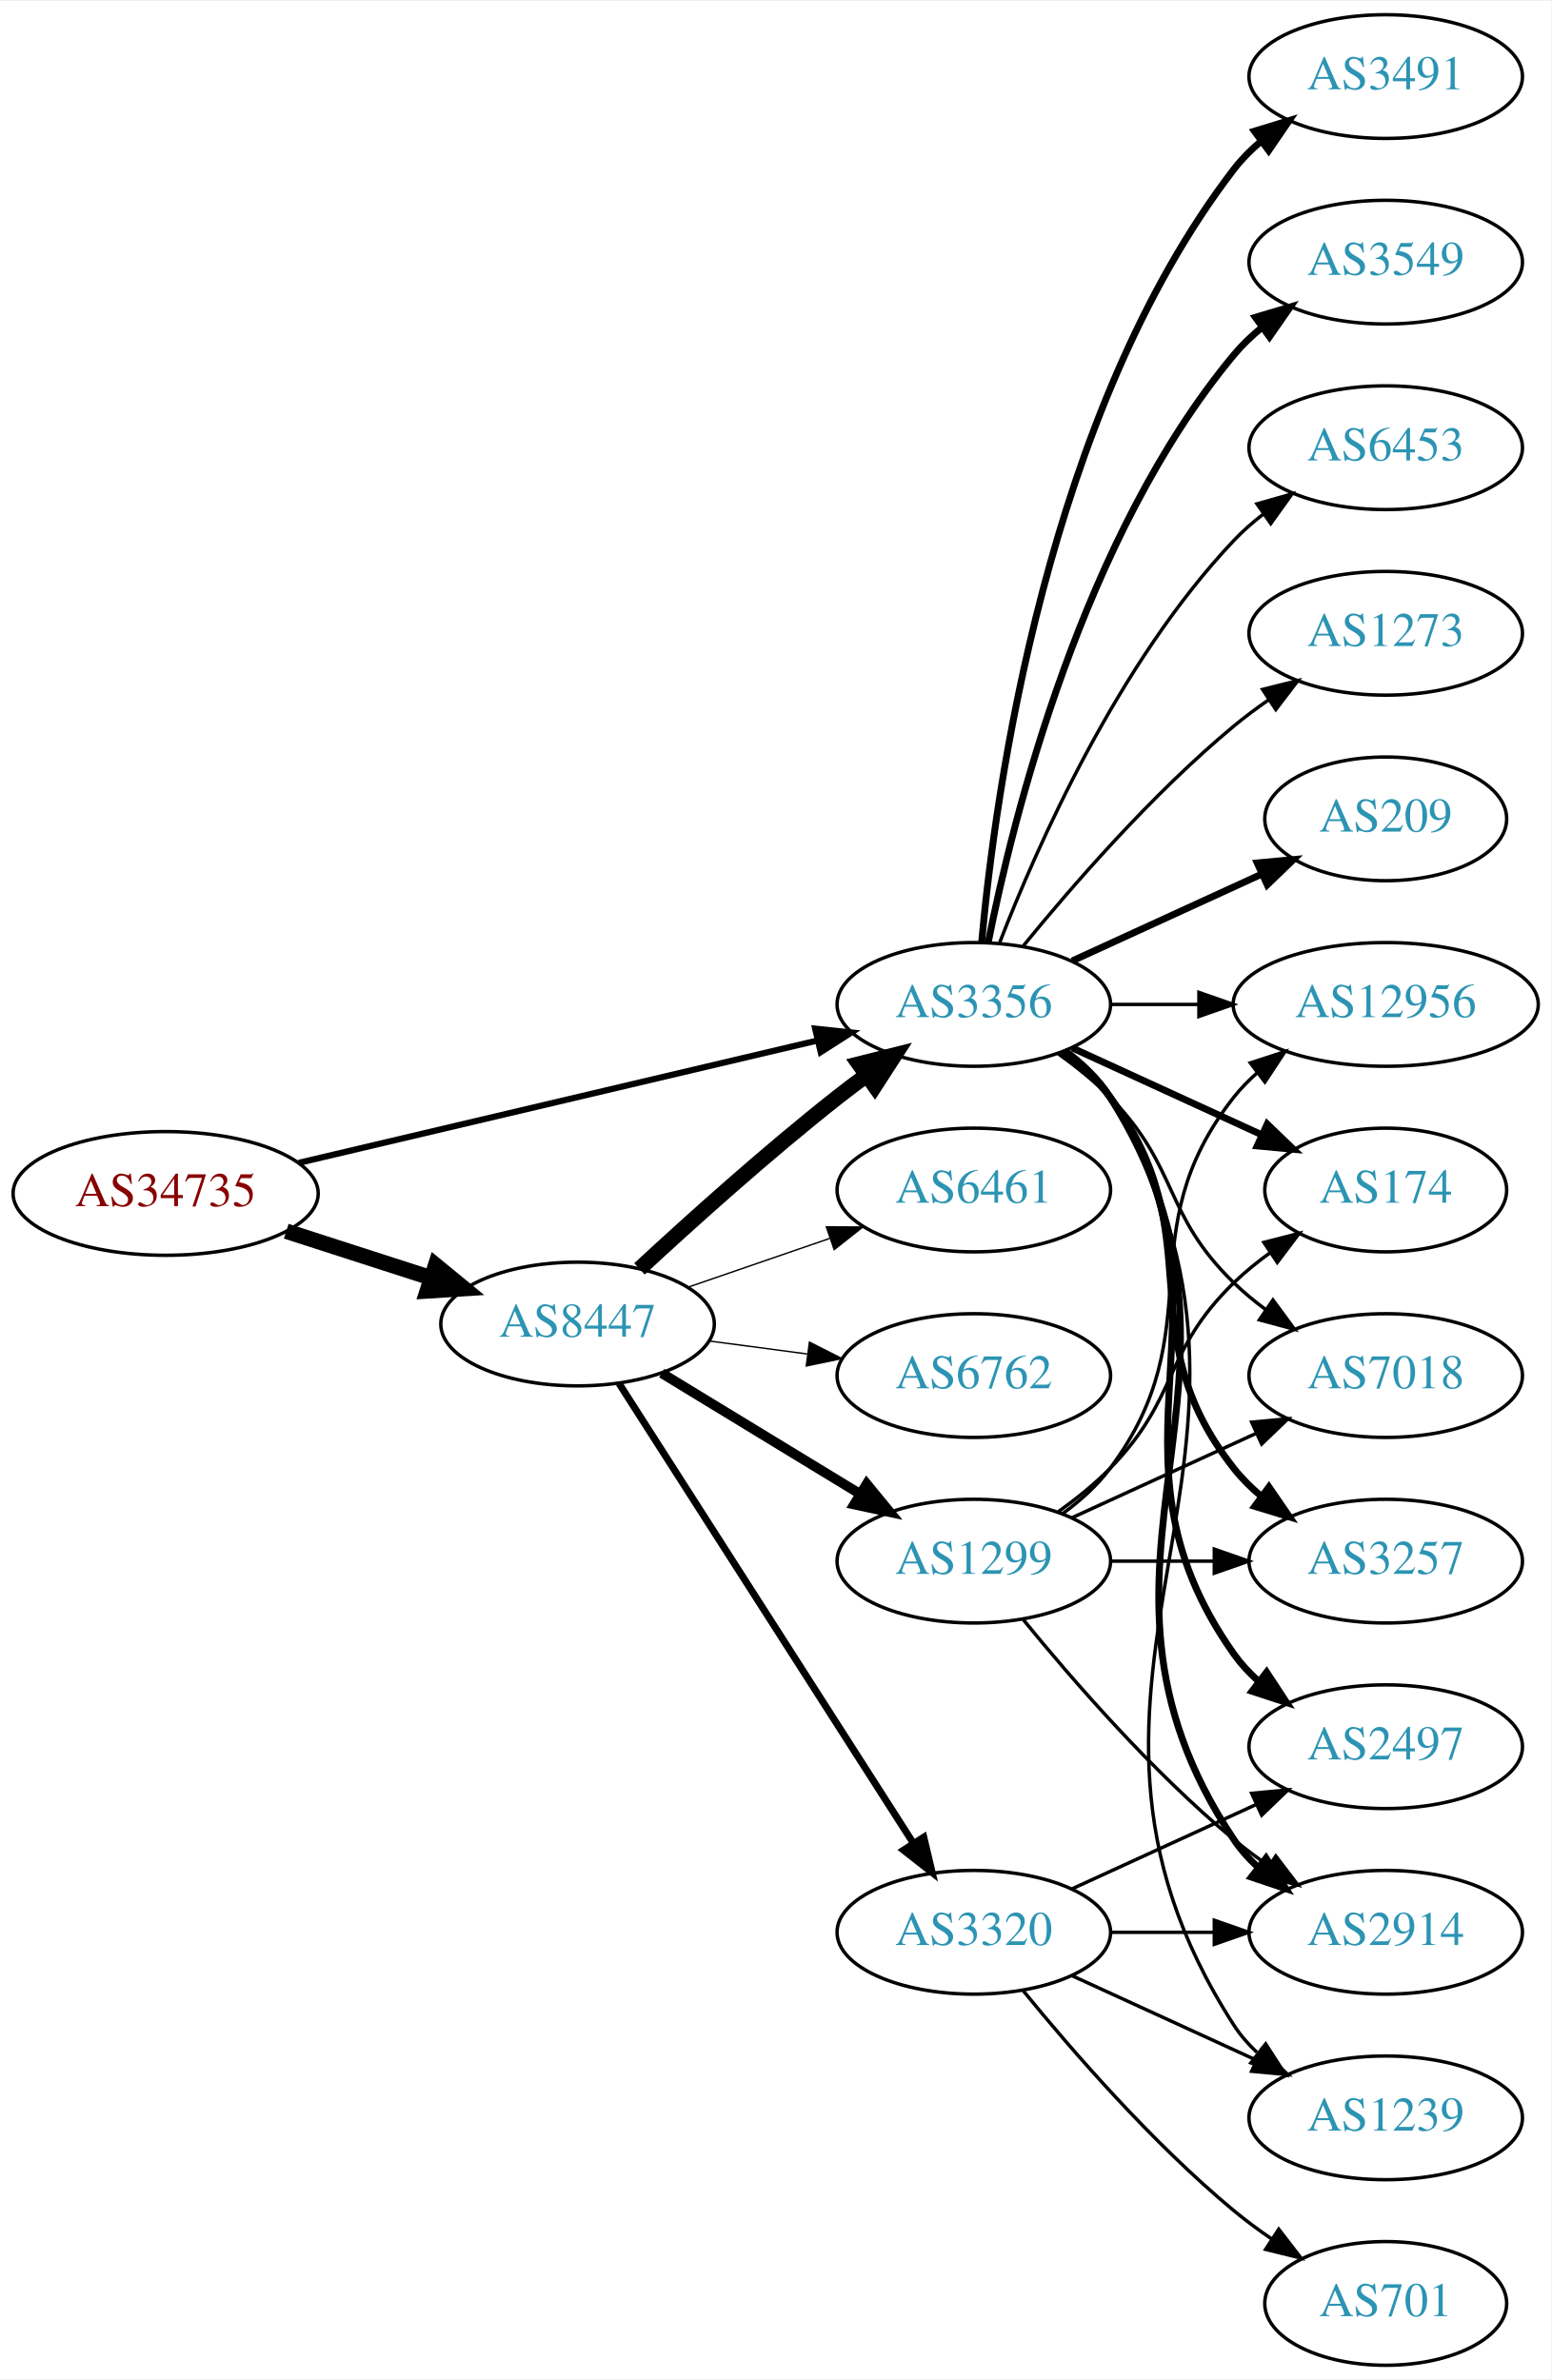
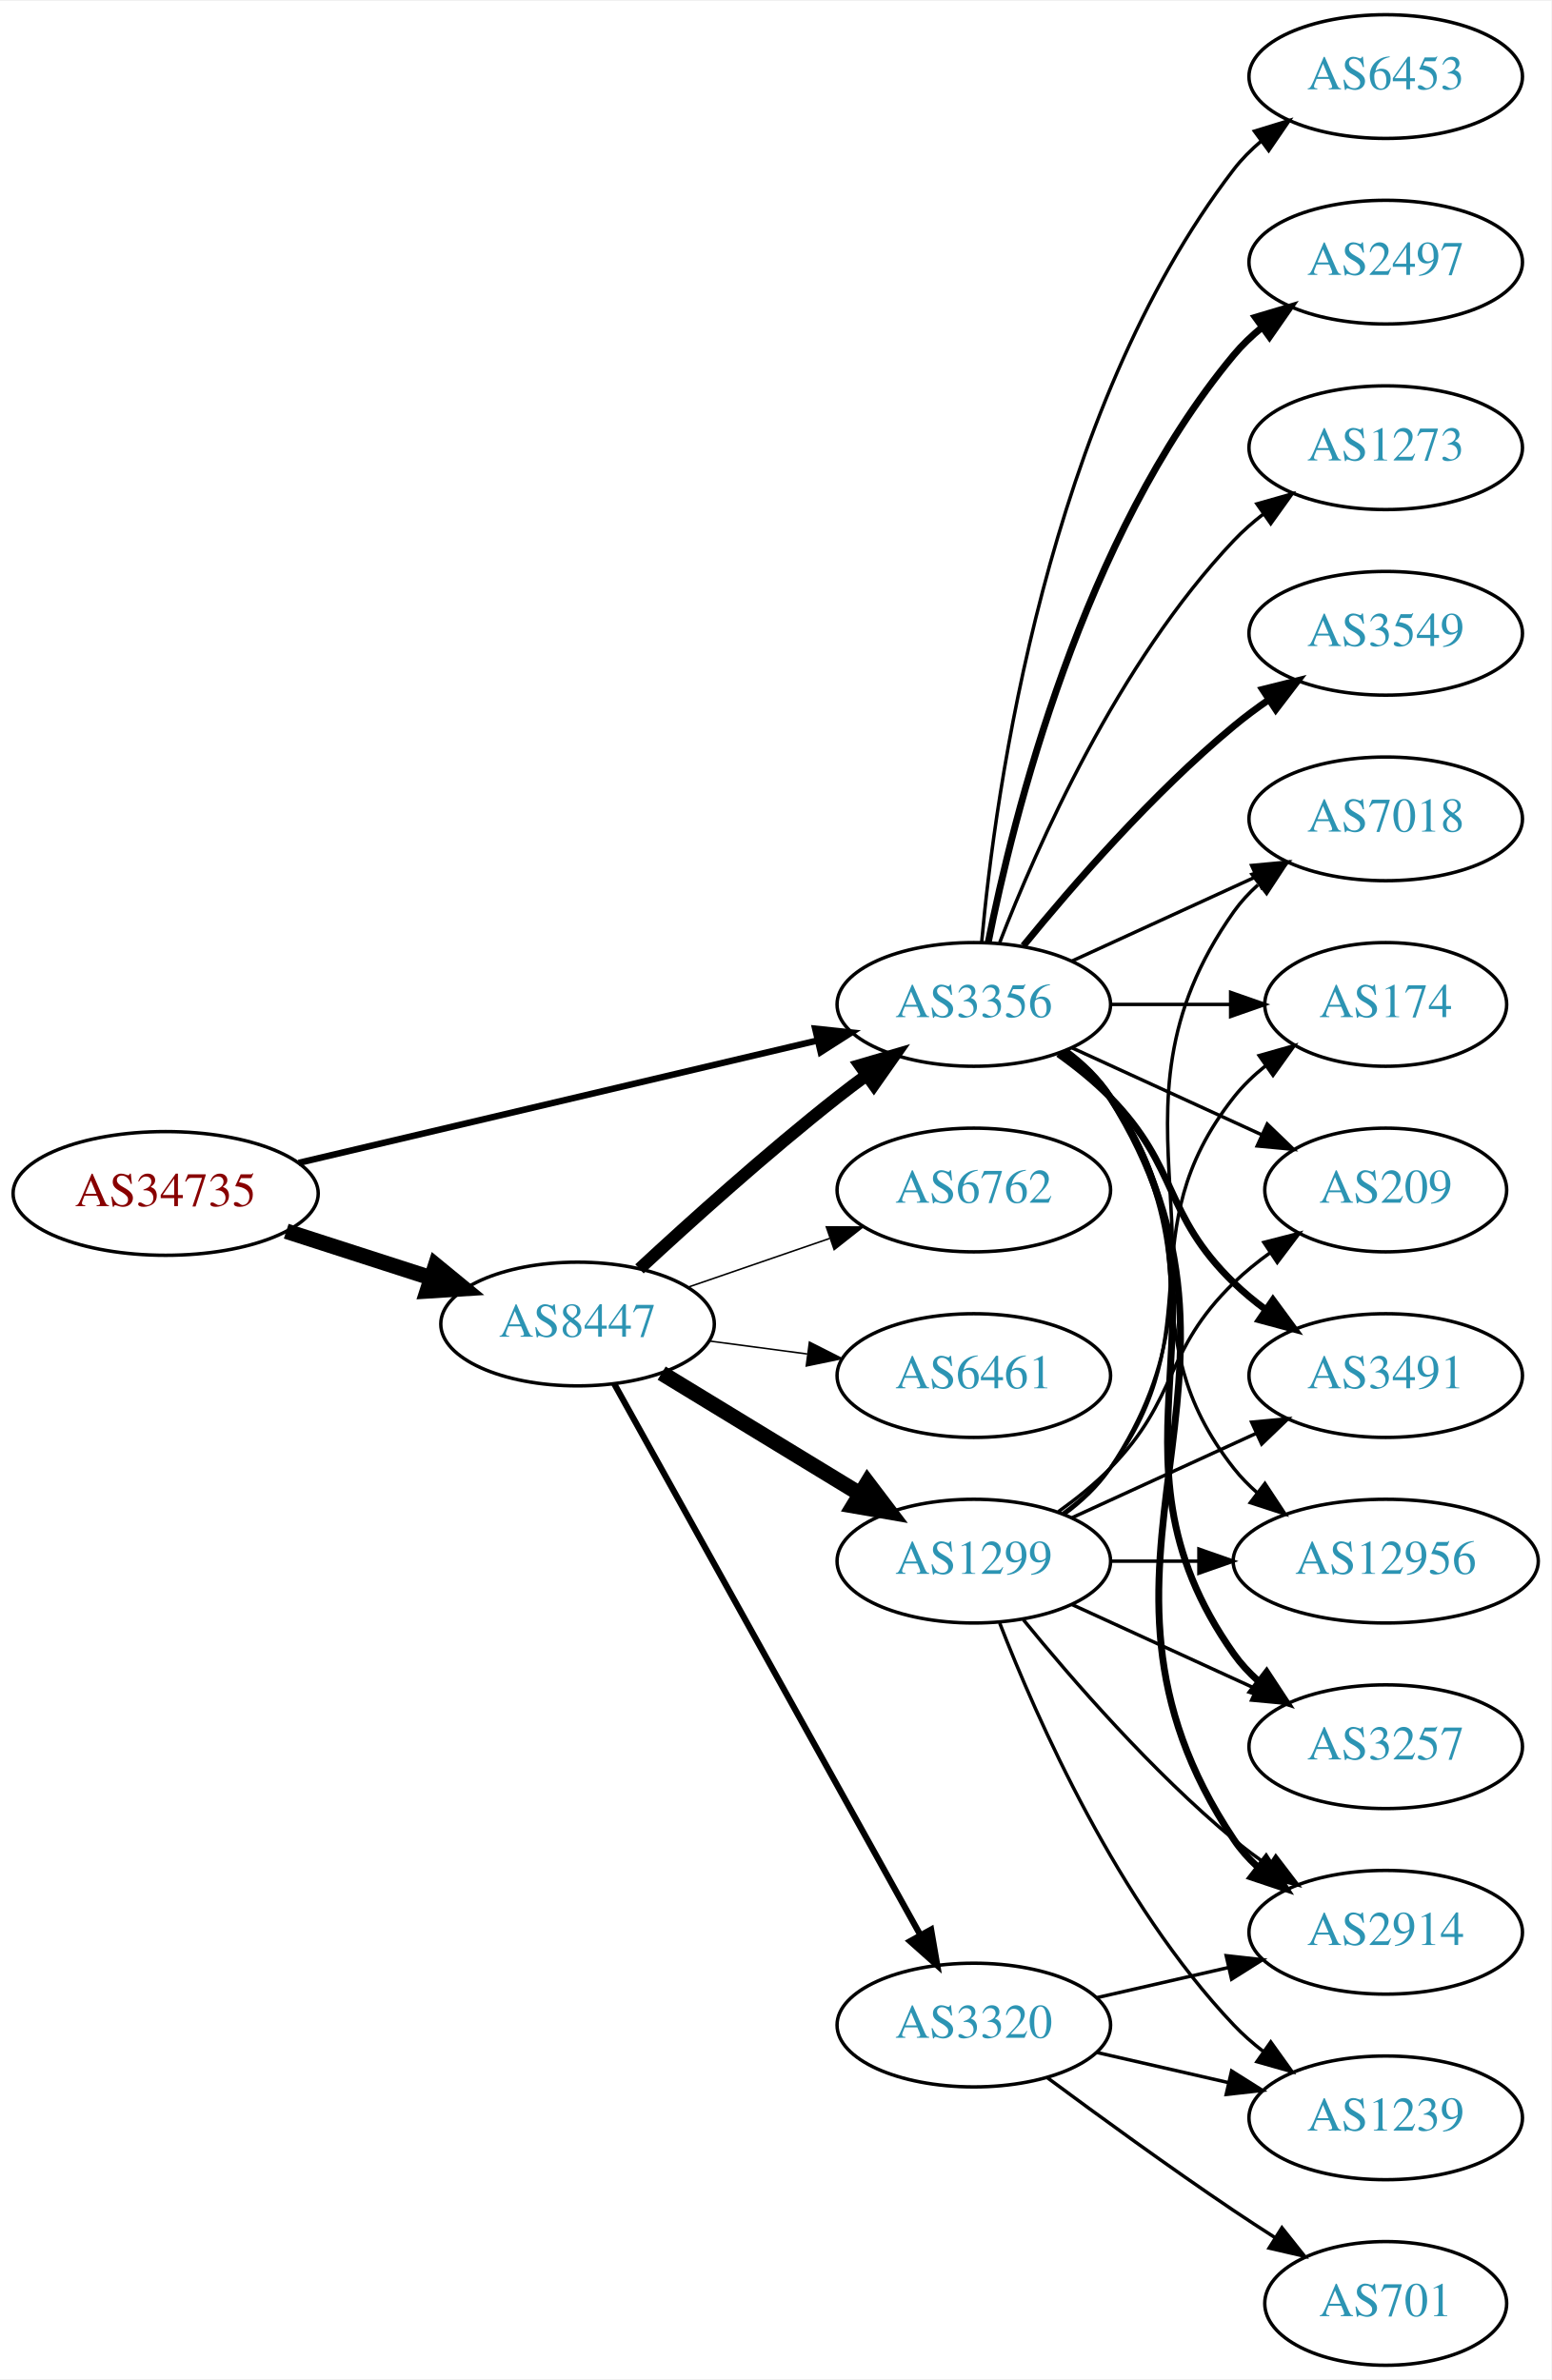
<svg xmlns="http://www.w3.org/2000/svg" xmlns:xlink="http://www.w3.org/1999/xlink" width="451pt" height="692pt" viewBox="0.00 0.00 451.37 692.00">
  <g id="graph0" class="graph" transform="scale(1 1) rotate(0) translate(4 688)">
    <polygon fill="white" stroke="none" points="-4,4 -4,-688 447.37,-688 447.37,4 -4,4" />
    <g id="node1" class="node">
      <g id="a_node1">
        <a xlink:href="/asn/34735" xlink:title="AS34735 ~ LKW-Walter-AG [AT]">
          <ellipse fill="#ffffff" stroke="black" cx="44.196" cy="-341" rx="44.393" ry="18" />
          <text text-anchor="middle" x="44.196" y="-337.3" font-family="Times,serif" font-size="14.00" fill="#880000">AS34735</text>
        </a>
      </g>
    </g>
    <g id="node2" class="node">
      <g id="a_node2">
        <a xlink:href="/asn/8447" xlink:title="AS8447 ~ A1 Telekom Austria AG [AT]">
          <ellipse fill="#ffffff" stroke="black" cx="164.039" cy="-303" rx="39.794" ry="18" />
          <text text-anchor="middle" x="164.039" y="-299.3" font-family="Times,serif" font-size="14.00" fill="#2c94b3">AS8447</text>
        </a>
      </g>
    </g>
    <g id="edge1" class="edge">
      <path fill="none" stroke="black" stroke-width="4.5" d="M79.281,-330.009C92.409,-325.776 107.55,-320.893 121.318,-316.454" />
      <polygon fill="black" stroke="black" stroke-width="4.5" points="122.743,-320.131 131.052,-313.315 120.326,-312.636 122.743,-320.131" />
    </g>
    <g id="node3" class="node">
      <g id="a_node3">
        <a xlink:href="/asn/3356" xlink:title="AS3356 ~ Level 3 Parent, LLC [US]">
          <ellipse fill="#ffffff" stroke="black" cx="279.332" cy="-396" rx="39.794" ry="18" />
          <text text-anchor="middle" x="279.332" y="-392.3" font-family="Times,serif" font-size="14.00" fill="#2c94b3">AS3356</text>
        </a>
      </g>
    </g>
    <g id="edge2" class="edge">
-       <path fill="none" stroke="black" stroke-width="1.8" d="M82.912,-349.898C124.16,-359.629 190.206,-375.21 233.925,-385.524" />
-       <polygon fill="black" stroke="black" stroke-width="1.8" points="233.177,-388.943 243.713,-387.833 234.784,-382.13 233.177,-388.943" />
+       <path fill="none" stroke="black" stroke-width="1.875" d="M82.912,-349.898C124.16,-359.629 190.206,-375.21 233.925,-385.524" />
+       <polygon fill="black" stroke="black" stroke-width="1.875" points="233.177,-388.943 243.713,-387.833 234.784,-382.13 233.177,-388.943" />
    </g>
    <g id="edge3" class="edge">
-       <path fill="none" stroke="black" stroke-width="4.5" d="M182.052,-319.047C196.878,-332.784 219.161,-352.843 239.685,-369 242.404,-371.141 245.279,-373.311 248.185,-375.442" />
-       <polygon fill="black" stroke="black" stroke-width="4.5" points="245.926,-378.668 256.349,-381.29 250.512,-372.265 245.926,-378.668" />
+       <path fill="none" stroke="black" stroke-width="3.6" d="M182.052,-319.047C196.878,-332.784 219.161,-352.843 239.685,-369 242.404,-371.141 245.279,-373.311 248.185,-375.442" />
+       <polygon fill="black" stroke="black" stroke-width="3.6" points="246.181,-378.312 256.349,-381.29 250.257,-372.621 246.181,-378.312" />
    </g>
    <g id="node4" class="node">
      <g id="a_node4">
+         <a xlink:href="/asn/3320" xlink:title="AS3320 ~ DTAG [DE]">
+           <ellipse fill="#ffffff" stroke="black" cx="279.332" cy="-99" rx="39.794" ry="18" />
+           <text text-anchor="middle" x="279.332" y="-95.3" font-family="Times,serif" font-size="14.00" fill="#2c94b3">AS3320</text>
+         </a>
+       </g>
+     </g>
+     <g id="edge4" class="edge">
+       <path fill="none" stroke="black" stroke-width="1.8" d="M174.698,-285.607C194.597,-249.776 240.261,-167.552 263.765,-125.229" />
+       <polygon fill="black" stroke="black" stroke-width="1.8" points="266.901,-126.791 268.697,-116.349 260.782,-123.392 266.901,-126.791" />
+     </g>
+     <g id="node5" class="node">
+       <g id="a_node5">
        <a xlink:href="/asn/1299" xlink:title="AS1299 ~ Telia Carrier [EU]">
          <ellipse fill="#ffffff" stroke="black" cx="279.332" cy="-234" rx="39.794" ry="18" />
          <text text-anchor="middle" x="279.332" y="-230.3" font-family="Times,serif" font-size="14.00" fill="#2c94b3">AS1299</text>
        </a>
      </g>
    </g>
-     <g id="edge4" class="edge">
-       <path fill="none" stroke="black" stroke-width="2.864" d="M188.513,-288.703C205.223,-278.526 227.878,-264.728 246.255,-253.536" />
-       <polygon fill="black" stroke="black" stroke-width="2.864" points="248.167,-256.469 254.887,-248.279 244.526,-250.491 248.167,-256.469" />
-     </g>
-     <g id="node5" class="node">
-       <g id="a_node5">
-         <a xlink:href="/asn/3320" xlink:title="AS3320 ~ DTAG [DE]">
-           <ellipse fill="#ffffff" stroke="black" cx="279.332" cy="-126" rx="39.794" ry="18" />
-           <text text-anchor="middle" x="279.332" y="-122.3" font-family="Times,serif" font-size="14.00" fill="#2c94b3">AS3320</text>
-         </a>
-       </g>
-     </g>
    <g id="edge5" class="edge">
-       <path fill="none" stroke="black" stroke-width="2.045" d="M176.108,-285.706C196.075,-254.512 238.22,-188.667 261.68,-152.015" />
-       <polygon fill="black" stroke="black" stroke-width="2.045" points="264.774,-153.673 267.217,-143.364 258.879,-149.9 264.774,-153.673" />
+       <path fill="none" stroke="black" stroke-width="4.5" d="M188.513,-288.703C205.223,-278.526 227.878,-264.728 246.255,-253.536" />
+       <polygon fill="black" stroke="black" stroke-width="4.5" points="248.395,-256.843 254.887,-248.279 244.298,-250.117 248.395,-256.843" />
    </g>
    <g id="node6" class="node">
      <g id="a_node6">
-         <a xlink:href="/asn/6762" xlink:title="AS6762 ~ TELECOM ITALIA SPARKLE S.p.A. [IT]">
+         <a xlink:href="/asn/6461" xlink:title="AS6461 ~ Zayo Bandwidth [US]">
          <ellipse fill="#ffffff" stroke="black" cx="279.332" cy="-288" rx="39.794" ry="18" />
-           <text text-anchor="middle" x="279.332" y="-284.3" font-family="Times,serif" font-size="14.00" fill="#2c94b3">AS6762</text>
+           <text text-anchor="middle" x="279.332" y="-284.3" font-family="Times,serif" font-size="14.00" fill="#2c94b3">AS6461</text>
        </a>
      </g>
    </g>
    <g id="edge6" class="edge">
-       <path fill="none" stroke="black" stroke-width="0.409" d="M202.449,-298.047C211.537,-296.844 221.374,-295.541 230.859,-294.285" />
-       <polygon fill="black" stroke="black" stroke-width="0.409" points="231.506,-297.73 240.961,-292.948 230.588,-290.791 231.506,-297.73" />
+       <path fill="none" stroke="black" stroke-width="0.45" d="M202.449,-298.047C211.537,-296.844 221.374,-295.541 230.859,-294.285" />
+       <polygon fill="black" stroke="black" stroke-width="0.45" points="231.506,-297.73 240.961,-292.948 230.588,-290.791 231.506,-297.73" />
    </g>
    <g id="node7" class="node">
      <g id="a_node7">
-         <a xlink:href="/asn/6461" xlink:title="AS6461 ~ Zayo Bandwidth [US]">
+         <a xlink:href="/asn/6762" xlink:title="AS6762 ~ TELECOM ITALIA SPARKLE S.p.A. [IT]">
          <ellipse fill="#ffffff" stroke="black" cx="279.332" cy="-342" rx="39.794" ry="18" />
-           <text text-anchor="middle" x="279.332" y="-338.3" font-family="Times,serif" font-size="14.00" fill="#2c94b3">AS6461</text>
+           <text text-anchor="middle" x="279.332" y="-338.3" font-family="Times,serif" font-size="14.00" fill="#2c94b3">AS6762</text>
        </a>
      </g>
    </g>
    <g id="edge7" class="edge">
-       <path fill="none" stroke="black" stroke-width="0.409" d="M195.996,-313.657C208.755,-318.049 223.718,-323.2 237.364,-327.897" />
-       <polygon fill="black" stroke="black" stroke-width="0.409" points="236.423,-331.275 247.018,-331.22 238.701,-324.656 236.423,-331.275" />
+       <path fill="none" stroke="black" stroke-width="0.45" d="M195.996,-313.657C208.755,-318.049 223.718,-323.2 237.364,-327.897" />
+       <polygon fill="black" stroke="black" stroke-width="0.45" points="236.423,-331.275 247.018,-331.22 238.701,-324.656 236.423,-331.275" />
    </g>
    <g id="node8" class="node">
      <g id="a_node8">
-         <a xlink:href="/asn/2497" xlink:title="AS2497 ~ Internet Initiative Japan Inc. [JP]">
-           <ellipse fill="#ffffff" stroke="black" cx="399.174" cy="-180" rx="39.794" ry="18" />
-           <text text-anchor="middle" x="399.174" y="-176.3" font-family="Times,serif" font-size="14.00" fill="#2c94b3">AS2497</text>
-         </a>
-       </g>
-     </g>
-     <g id="edge18" class="edge">
-       <path fill="none" stroke="black" stroke-width="2" d="M305.651,-382.393C310.707,-378.649 315.518,-374.169 318.978,-369 360.003,-307.706 312.399,-267.225 354.978,-207 356.969,-204.184 359.356,-201.599 361.972,-199.24" />
-       <polygon fill="black" stroke="black" stroke-width="2" points="364.525,-201.694 370.34,-192.838 360.271,-196.135 364.525,-201.694" />
-     </g>
-     <g id="node9" class="node">
-       <g id="a_node9">
        <a xlink:href="/asn/2914" xlink:title="AS2914 ~ NTT America, Inc. [US]">
          <ellipse fill="#ffffff" stroke="black" cx="399.174" cy="-126" rx="39.794" ry="18" />
          <text text-anchor="middle" x="399.174" y="-122.3" font-family="Times,serif" font-size="14.00" fill="#2c94b3">AS2914</text>
        </a>
      </g>
    </g>
-     <g id="edge23" class="edge">
+     <g id="edge8" class="edge">
      <path fill="none" stroke="black" stroke-width="2" d="M305.858,-382.528C310.903,-378.777 315.658,-374.26 318.978,-369 370.928,-286.7 300.94,-233.944 354.978,-153 356.893,-150.131 359.227,-147.51 361.808,-145.128" />
      <polygon fill="black" stroke="black" stroke-width="2" points="364.359,-147.579 370.12,-138.687 360.071,-142.046 364.359,-147.579" />
    </g>
+     <g id="node9" class="node">
+       <g id="a_node9">
+         <a xlink:href="/asn/3491" xlink:title="AS3491 ~ PCCW Global, Inc. [US]">
+           <ellipse fill="#ffffff" stroke="black" cx="399.174" cy="-288" rx="39.794" ry="18" />
+           <text text-anchor="middle" x="399.174" y="-284.3" font-family="Times,serif" font-size="14.00" fill="#2c94b3">AS3491</text>
+         </a>
+       </g>
+     </g>
+     <g id="edge9" class="edge">
+       <path fill="none" stroke="black" stroke-width="2" d="M303.926,-381.611C309.182,-377.852 314.513,-373.563 318.978,-369 339.151,-348.383 334.285,-335.094 354.978,-315 357.823,-312.237 360.997,-309.614 364.297,-307.166" />
+       <polygon fill="black" stroke="black" stroke-width="2" points="366.363,-309.994 372.645,-301.462 362.414,-304.214 366.363,-309.994" />
+     </g>
    <g id="node10" class="node">
      <g id="a_node10">
+         <a xlink:href="/asn/3549" xlink:title="AS3549 ~ Level 3 Parent, LLC [US]">
+           <ellipse fill="#ffffff" stroke="black" cx="399.174" cy="-504" rx="39.794" ry="18" />
+           <text text-anchor="middle" x="399.174" y="-500.3" font-family="Times,serif" font-size="14.00" fill="#2c94b3">AS3549</text>
+         </a>
+       </g>
+     </g>
+     <g id="edge10" class="edge">
+       <path fill="none" stroke="black" stroke-width="2" d="M293.751,-413.065C307.865,-430.375 331.28,-457.345 354.978,-477 358.194,-479.668 361.695,-482.27 365.265,-484.741" />
+       <polygon fill="black" stroke="black" stroke-width="2" points="363.343,-487.666 373.622,-490.236 367.189,-481.817 363.343,-487.666" />
+     </g>
+     <g id="node11" class="node">
+       <g id="a_node11">
+         <a xlink:href="/asn/12956" xlink:title="AS12956 ~ TELXIUS [ES]">
+           <ellipse fill="#ffffff" stroke="black" cx="399.174" cy="-234" rx="44.393" ry="18" />
+           <text text-anchor="middle" x="399.174" y="-230.3" font-family="Times,serif" font-size="14.00" fill="#2c94b3">AS12956</text>
+         </a>
+       </g>
+     </g>
+     <g id="edge11" class="edge">
+       <path fill="none" stroke="black" d="M305.262,-382.118C310.338,-378.389 315.256,-373.984 318.978,-369 349.249,-328.458 323.679,-300.754 354.978,-261 357.002,-258.429 359.344,-256.037 361.868,-253.826" />
+       <polygon fill="black" stroke="black" points="364.025,-256.584 369.858,-247.739 359.782,-251.016 364.025,-256.584" />
+     </g>
+     <g id="node12" class="node">
+       <g id="a_node12">
+         <a xlink:href="/asn/3257" xlink:title="AS3257 ~ GTT [DE]">
+           <ellipse fill="#ffffff" stroke="black" cx="399.174" cy="-180" rx="39.794" ry="18" />
+           <text text-anchor="middle" x="399.174" y="-176.3" font-family="Times,serif" font-size="14.00" fill="#2c94b3">AS3257</text>
+         </a>
+       </g>
+     </g>
+     <g id="edge12" class="edge">
+       <path fill="none" stroke="black" stroke-width="2" d="M305.651,-382.393C310.707,-378.649 315.518,-374.169 318.978,-369 360.003,-307.706 312.399,-267.225 354.978,-207 356.969,-204.184 359.356,-201.599 361.972,-199.24" />
+       <polygon fill="black" stroke="black" stroke-width="2" points="364.525,-201.694 370.34,-192.838 360.271,-196.135 364.525,-201.694" />
+     </g>
+     <g id="node13" class="node">
+       <g id="a_node13">
+         <a xlink:href="/asn/6453" xlink:title="AS6453 ~ TATA COMMUNICATIONS (AMERICA) INC [US]">
+           <ellipse fill="#ffffff" stroke="black" cx="399.174" cy="-666" rx="39.794" ry="18" />
+           <text text-anchor="middle" x="399.174" y="-662.3" font-family="Times,serif" font-size="14.00" fill="#2c94b3">AS6453</text>
+         </a>
+       </g>
+     </g>
+     <g id="edge13" class="edge">
+       <path fill="none" stroke="black" d="M281.616,-414.117C285.514,-457.332 300.531,-568.131 354.978,-639 357.268,-641.981 359.988,-644.716 362.932,-647.205" />
+       <polygon fill="black" stroke="black" points="360.979,-650.113 371.109,-653.218 365.126,-644.473 360.979,-650.113" />
+     </g>
+     <g id="node14" class="node">
+       <g id="a_node14">
+         <a xlink:href="/asn/2497" xlink:title="AS2497 ~ Internet Initiative Japan Inc. [JP]">
+           <ellipse fill="#ffffff" stroke="black" cx="399.174" cy="-612" rx="39.794" ry="18" />
+           <text text-anchor="middle" x="399.174" y="-608.3" font-family="Times,serif" font-size="14.00" fill="#2c94b3">AS2497</text>
+         </a>
+       </g>
+     </g>
+     <g id="edge14" class="edge">
+       <path fill="none" stroke="black" stroke-width="2" d="M283.53,-414.073C290.694,-450.141 310.968,-532.125 354.978,-585 357.383,-587.889 360.179,-590.563 363.172,-593.013" />
+       <polygon fill="black" stroke="black" stroke-width="2" points="361.26,-595.95 371.415,-598.973 365.361,-590.277 361.26,-595.95" />
+     </g>
+     <g id="node15" class="node">
+       <g id="a_node15">
+         <a xlink:href="/asn/7018" xlink:title="AS7018 ~ AT&amp;T Services, Inc. [US]">
+           <ellipse fill="#ffffff" stroke="black" cx="399.174" cy="-450" rx="39.794" ry="18" />
+           <text text-anchor="middle" x="399.174" y="-446.3" font-family="Times,serif" font-size="14.00" fill="#2c94b3">AS7018</text>
+         </a>
+       </g>
+     </g>
+     <g id="edge15" class="edge">
+       <path fill="none" stroke="black" d="M307.96,-408.661C323.917,-415.973 344.188,-425.261 361.471,-433.181" />
+       <polygon fill="black" stroke="black" points="360.169,-436.435 370.718,-437.419 363.085,-430.071 360.169,-436.435" />
+     </g>
+     <g id="node16" class="node">
+       <g id="a_node16">
+         <a xlink:href="/asn/174" xlink:title="AS174 ~ Cogent Communications [US]">
+           <ellipse fill="#ffffff" stroke="black" cx="399.174" cy="-396" rx="35.194" ry="18" />
+           <text text-anchor="middle" x="399.174" y="-392.3" font-family="Times,serif" font-size="14.00" fill="#2c94b3">AS174</text>
+         </a>
+       </g>
+     </g>
+     <g id="edge16" class="edge">
+       <path fill="none" stroke="black" d="M319.244,-396C330.331,-396 342.491,-396 353.873,-396" />
+       <polygon fill="black" stroke="black" points="354.055,-399.5 364.055,-396 354.055,-392.5 354.055,-399.5" />
+     </g>
+     <g id="node17" class="node">
+       <g id="a_node17">
+         <a xlink:href="/asn/209" xlink:title="AS209 ~ CenturyLink Communications, LLC [US]">
+           <ellipse fill="#ffffff" stroke="black" cx="399.174" cy="-342" rx="35.194" ry="18" />
+           <text text-anchor="middle" x="399.174" y="-338.3" font-family="Times,serif" font-size="14.00" fill="#2c94b3">AS209</text>
+         </a>
+       </g>
+     </g>
+     <g id="edge17" class="edge">
+       <path fill="none" stroke="black" d="M307.96,-383.339C324.377,-375.817 345.358,-366.202 362.955,-358.139" />
+       <polygon fill="black" stroke="black" points="364.7,-361.189 372.332,-353.842 361.783,-354.826 364.7,-361.189" />
+     </g>
+     <g id="node18" class="node">
+       <g id="a_node18">
+         <a xlink:href="/asn/1273" xlink:title="AS1273 ~ Vodafone Group PLC [EU]">
+           <ellipse fill="#ffffff" stroke="black" cx="399.174" cy="-558" rx="39.794" ry="18" />
+           <text text-anchor="middle" x="399.174" y="-554.3" font-family="Times,serif" font-size="14.00" fill="#2c94b3">AS1273</text>
+         </a>
+       </g>
+     </g>
+     <g id="edge18" class="edge">
+       <path fill="none" stroke="black" d="M286.855,-413.994C297.605,-441.728 321.262,-495.429 354.978,-531 357.564,-533.728 360.481,-536.294 363.55,-538.677" />
+       <polygon fill="black" stroke="black" points="361.704,-541.658 371.898,-544.543 365.728,-535.93 361.704,-541.658" />
+     </g>
+     <g id="edge21" class="edge">
+       <path fill="none" stroke="black" d="M315.051,-106.955C327.051,-109.704 340.672,-112.825 353.364,-115.733" />
+       <polygon fill="black" stroke="black" points="352.767,-119.187 363.296,-118.009 354.33,-112.364 352.767,-119.187" />
+     </g>
+     <g id="node19" class="node">
+       <g id="a_node19">
        <a xlink:href="/asn/1239" xlink:title="AS1239 ~ Sprint [US]">
          <ellipse fill="#ffffff" stroke="black" cx="399.174" cy="-72" rx="39.794" ry="18" />
          <text text-anchor="middle" x="399.174" y="-68.3" font-family="Times,serif" font-size="14.00" fill="#2c94b3">AS1239</text>
        </a>
      </g>
    </g>
-     <g id="edge20" class="edge">
-       <path fill="none" stroke="black" d="M305.985,-382.607C311.024,-378.852 315.744,-374.314 318.978,-369 381.922,-265.588 289.409,-200.768 354.978,-99 356.846,-96.101 359.148,-93.458 361.707,-91.061" />
-       <polygon fill="black" stroke="black" points="364.256,-93.511 369.983,-84.597 359.948,-87.994 364.256,-93.511" />
-     </g>
-     <g id="node12" class="node">
-       <g id="a_node12">
-         <a xlink:href="/asn/12956" xlink:title="AS12956 ~ TELXIUS [ES]">
-           <ellipse fill="#ffffff" stroke="black" cx="399.174" cy="-396" rx="44.393" ry="18" />
-           <text text-anchor="middle" x="399.174" y="-392.3" font-family="Times,serif" font-size="14.00" fill="#2c94b3">AS12956</text>
-         </a>
-       </g>
-     </g>
-     <g id="edge24" class="edge">
-       <path fill="none" stroke="black" d="M319.244,-396C327.347,-396 336.022,-396 344.548,-396" />
-       <polygon fill="black" stroke="black" points="344.826,-399.5 354.826,-396 344.826,-392.5 344.826,-399.5" />
-     </g>
-     <g id="node13" class="node">
-       <g id="a_node13">
-         <a xlink:href="/asn/174" xlink:title="AS174 ~ Cogent Communications [US]">
-           <ellipse fill="#ffffff" stroke="black" cx="399.174" cy="-342" rx="35.194" ry="18" />
-           <text text-anchor="middle" x="399.174" y="-338.3" font-family="Times,serif" font-size="14.00" fill="#2c94b3">AS174</text>
-         </a>
-       </g>
-     </g>
-     <g id="edge21" class="edge">
-       <path fill="none" stroke="black" stroke-width="2" d="M307.96,-383.339C324.377,-375.817 345.358,-366.202 362.955,-358.139" />
-       <polygon fill="black" stroke="black" stroke-width="2" points="364.7,-361.189 372.332,-353.842 361.783,-354.826 364.7,-361.189" />
-     </g>
-     <g id="node14" class="node">
-       <g id="a_node14">
-         <a xlink:href="/asn/7018" xlink:title="AS7018 ~ AT&amp;T Services, Inc. [US]">
-           <ellipse fill="#ffffff" stroke="black" cx="399.174" cy="-288" rx="39.794" ry="18" />
-           <text text-anchor="middle" x="399.174" y="-284.3" font-family="Times,serif" font-size="14.00" fill="#2c94b3">AS7018</text>
-         </a>
-       </g>
-     </g>
-     <g id="edge28" class="edge">
-       <path fill="none" stroke="black" d="M303.926,-381.611C309.182,-377.852 314.513,-373.563 318.978,-369 339.151,-348.383 334.285,-335.094 354.978,-315 357.823,-312.237 360.997,-309.614 364.297,-307.166" />
-       <polygon fill="black" stroke="black" points="366.363,-309.994 372.645,-301.462 362.414,-304.214 366.363,-309.994" />
-     </g>
-     <g id="node15" class="node">
-       <g id="a_node15">
-         <a xlink:href="/asn/3257" xlink:title="AS3257 ~ GTT [DE]">
-           <ellipse fill="#ffffff" stroke="black" cx="399.174" cy="-234" rx="39.794" ry="18" />
-           <text text-anchor="middle" x="399.174" y="-230.3" font-family="Times,serif" font-size="14.00" fill="#2c94b3">AS3257</text>
-         </a>
-       </g>
-     </g>
-     <g id="edge25" class="edge">
-       <path fill="none" stroke="black" stroke-width="2" d="M305.262,-382.118C310.338,-378.389 315.256,-373.984 318.978,-369 349.249,-328.458 323.679,-300.754 354.978,-261 357.303,-258.047 360.047,-255.33 363.006,-252.853" />
-       <polygon fill="black" stroke="black" stroke-width="2" points="365.199,-255.585 371.203,-246.855 361.065,-249.936 365.199,-255.585" />
-     </g>
-     <g id="node16" class="node">
-       <g id="a_node16">
-         <a xlink:href="/asn/209" xlink:title="AS209 ~ CenturyLink Communications, LLC [US]">
-           <ellipse fill="#ffffff" stroke="black" cx="399.174" cy="-450" rx="35.194" ry="18" />
-           <text text-anchor="middle" x="399.174" y="-446.3" font-family="Times,serif" font-size="14.00" fill="#2c94b3">AS209</text>
-         </a>
-       </g>
-     </g>
-     <g id="edge17" class="edge">
-       <path fill="none" stroke="black" stroke-width="2" d="M307.96,-408.661C324.377,-416.183 345.358,-425.798 362.955,-433.861" />
-       <polygon fill="black" stroke="black" stroke-width="2" points="361.783,-437.174 372.332,-438.158 364.7,-430.811 361.783,-437.174" />
-     </g>
-     <g id="node17" class="node">
-       <g id="a_node17">
-         <a xlink:href="/asn/3491" xlink:title="AS3491 ~ PCCW Global, Inc. [US]">
-           <ellipse fill="#ffffff" stroke="black" cx="399.174" cy="-666" rx="39.794" ry="18" />
-           <text text-anchor="middle" x="399.174" y="-662.3" font-family="Times,serif" font-size="14.00" fill="#2c94b3">AS3491</text>
-         </a>
-       </g>
-     </g>
    <g id="edge19" class="edge">
-       <path fill="none" stroke="black" stroke-width="2" d="M281.616,-414.117C285.514,-457.332 300.531,-568.131 354.978,-639 357.268,-641.981 359.988,-644.716 362.932,-647.205" />
-       <polygon fill="black" stroke="black" stroke-width="2" points="360.979,-650.113 371.109,-653.218 365.126,-644.473 360.979,-650.113" />
-     </g>
-     <g id="node18" class="node">
-       <g id="a_node18">
-         <a xlink:href="/asn/3549" xlink:title="AS3549 ~ Level 3 Parent, LLC [US]">
-           <ellipse fill="#ffffff" stroke="black" cx="399.174" cy="-612" rx="39.794" ry="18" />
-           <text text-anchor="middle" x="399.174" y="-608.3" font-family="Times,serif" font-size="14.00" fill="#2c94b3">AS3549</text>
-         </a>
-       </g>
-     </g>
-     <g id="edge22" class="edge">
-       <path fill="none" stroke="black" stroke-width="2" d="M283.53,-414.073C290.694,-450.141 310.968,-532.125 354.978,-585 357.383,-587.889 360.179,-590.563 363.172,-593.013" />
-       <polygon fill="black" stroke="black" stroke-width="2" points="361.26,-595.95 371.415,-598.973 365.361,-590.277 361.26,-595.95" />
-     </g>
-     <g id="node19" class="node">
-       <g id="a_node19">
-         <a xlink:href="/asn/6453" xlink:title="AS6453 ~ TATA COMMUNICATIONS (AMERICA) INC [US]">
-           <ellipse fill="#ffffff" stroke="black" cx="399.174" cy="-558" rx="39.794" ry="18" />
-           <text text-anchor="middle" x="399.174" y="-554.3" font-family="Times,serif" font-size="14.00" fill="#2c94b3">AS6453</text>
-         </a>
-       </g>
-     </g>
-     <g id="edge26" class="edge">
-       <path fill="none" stroke="black" d="M286.855,-413.994C297.605,-441.728 321.262,-495.429 354.978,-531 357.564,-533.728 360.481,-536.294 363.55,-538.677" />
-       <polygon fill="black" stroke="black" points="361.704,-541.658 371.898,-544.543 365.728,-535.93 361.704,-541.658" />
+       <path fill="none" stroke="black" d="M315.051,-91.045C327.051,-88.296 340.672,-85.175 353.364,-82.267" />
+       <polygon fill="black" stroke="black" points="354.33,-85.636 363.296,-79.991 352.767,-78.813 354.33,-85.636" />
    </g>
    <g id="node20" class="node">
      <g id="a_node20">
-         <a xlink:href="/asn/1273" xlink:title="AS1273 ~ Vodafone Group PLC [EU]">
-           <ellipse fill="#ffffff" stroke="black" cx="399.174" cy="-504" rx="39.794" ry="18" />
-           <text text-anchor="middle" x="399.174" y="-500.3" font-family="Times,serif" font-size="14.00" fill="#2c94b3">AS1273</text>
-         </a>
-       </g>
-     </g>
-     <g id="edge27" class="edge">
-       <path fill="none" stroke="black" d="M293.751,-413.065C307.865,-430.375 331.28,-457.345 354.978,-477 358.194,-479.668 361.695,-482.27 365.265,-484.741" />
-       <polygon fill="black" stroke="black" points="363.343,-487.666 373.622,-490.236 367.189,-481.817 363.343,-487.666" />
-     </g>
-     <g id="edge15" class="edge">
-       <path fill="none" stroke="black" d="M293.751,-216.935C307.865,-199.625 331.28,-172.655 354.978,-153 358.194,-150.332 361.695,-147.73 365.265,-145.259" />
-       <polygon fill="black" stroke="black" points="367.189,-148.183 373.622,-139.764 363.343,-142.334 367.189,-148.183" />
-     </g>
-     <g id="edge12" class="edge">
-       <path fill="none" stroke="black" d="M305.262,-247.882C310.338,-251.611 315.256,-256.016 318.978,-261 349.249,-301.542 323.679,-329.246 354.978,-369 357.002,-371.571 359.344,-373.963 361.868,-376.174" />
-       <polygon fill="black" stroke="black" points="359.782,-378.984 369.858,-382.261 364.025,-373.416 359.782,-378.984" />
-     </g>
-     <g id="edge13" class="edge">
-       <path fill="none" stroke="black" d="M303.926,-248.389C309.182,-252.148 314.513,-256.437 318.978,-261 339.151,-281.617 334.285,-294.906 354.978,-315 358.206,-318.134 361.857,-321.089 365.635,-323.812" />
-       <polygon fill="black" stroke="black" points="363.732,-326.75 373.995,-329.383 367.614,-320.925 363.732,-326.75" />
-     </g>
-     <g id="edge14" class="edge">
-       <path fill="none" stroke="black" d="M307.96,-246.661C323.917,-253.973 344.188,-263.261 361.471,-271.181" />
-       <polygon fill="black" stroke="black" points="360.169,-274.435 370.718,-275.419 363.085,-268.071 360.169,-274.435" />
-     </g>
-     <g id="edge16" class="edge">
-       <path fill="none" stroke="black" d="M319.244,-234C328.798,-234 339.147,-234 349.11,-234" />
-       <polygon fill="black" stroke="black" points="349.302,-237.5 359.302,-234 349.302,-230.5 349.302,-237.5" />
-     </g>
-     <g id="edge8" class="edge">
-       <path fill="none" stroke="black" d="M307.96,-138.661C323.917,-145.973 344.188,-155.261 361.471,-163.181" />
-       <polygon fill="black" stroke="black" points="360.169,-166.435 370.718,-167.419 363.085,-160.071 360.169,-166.435" />
-     </g>
-     <g id="edge9" class="edge">
-       <path fill="none" stroke="black" d="M319.244,-126C328.798,-126 339.147,-126 349.11,-126" />
-       <polygon fill="black" stroke="black" points="349.302,-129.5 359.302,-126 349.302,-122.5 349.302,-129.5" />
-     </g>
-     <g id="edge10" class="edge">
-       <path fill="none" stroke="black" d="M307.96,-113.339C323.917,-106.027 344.188,-96.739 361.471,-88.819" />
-       <polygon fill="black" stroke="black" points="363.085,-91.929 370.718,-84.581 360.169,-85.565 363.085,-91.929" />
-     </g>
-     <g id="node11" class="node">
-       <g id="a_node11">
        <a xlink:href="/asn/701" xlink:title="AS701 ~ UUNET [US]">
          <ellipse fill="#ffffff" stroke="black" cx="399.174" cy="-18" rx="35.194" ry="18" />
          <text text-anchor="middle" x="399.174" y="-14.3" font-family="Times,serif" font-size="14.00" fill="#2c94b3">AS701</text>
        </a>
      </g>
    </g>
-     <g id="edge11" class="edge">
-       <path fill="none" stroke="black" d="M293.751,-108.935C307.865,-91.625 331.28,-64.655 354.978,-45 358.441,-42.128 362.234,-39.331 366.088,-36.692" />
-       <polygon fill="black" stroke="black" points="368.05,-39.592 374.521,-31.203 364.231,-33.725 368.05,-39.592" />
+     <g id="edge20" class="edge">
+       <path fill="none" stroke="black" d="M300.662,-83.723C315.524,-72.696 336.269,-57.593 354.978,-45 358.795,-42.431 362.845,-39.79 366.876,-37.214" />
+       <polygon fill="black" stroke="black" points="368.98,-40.025 375.57,-31.729 365.245,-34.105 368.98,-40.025" />
+     </g>
+     <g id="edge23" class="edge">
+       <path fill="none" stroke="black" d="M293.751,-216.935C307.865,-199.625 331.28,-172.655 354.978,-153 358.194,-150.332 361.695,-147.73 365.265,-145.259" />
+       <polygon fill="black" stroke="black" points="367.189,-148.183 373.622,-139.764 363.343,-142.334 367.189,-148.183" />
+     </g>
+     <g id="edge28" class="edge">
+       <path fill="none" stroke="black" d="M307.96,-246.661C323.917,-253.973 344.188,-263.261 361.471,-271.181" />
+       <polygon fill="black" stroke="black" points="360.169,-274.435 370.718,-275.419 363.085,-268.071 360.169,-274.435" />
+     </g>
+     <g id="edge29" class="edge">
+       <path fill="none" stroke="black" d="M319.244,-234C327.347,-234 336.022,-234 344.548,-234" />
+       <polygon fill="black" stroke="black" points="344.826,-237.5 354.826,-234 344.826,-230.5 344.826,-237.5" />
+     </g>
+     <g id="edge27" class="edge">
+       <path fill="none" stroke="black" d="M307.96,-221.339C323.917,-214.027 344.188,-204.739 361.471,-196.819" />
+       <polygon fill="black" stroke="black" points="363.085,-199.929 370.718,-192.581 360.169,-193.565 363.085,-199.929" />
+     </g>
+     <g id="edge24" class="edge">
+       <path fill="none" stroke="black" d="M305.651,-247.607C310.707,-251.351 315.518,-255.831 318.978,-261 360.003,-322.294 312.399,-362.775 354.978,-423 356.969,-425.816 359.356,-428.401 361.972,-430.76" />
+       <polygon fill="black" stroke="black" points="360.271,-433.865 370.34,-437.162 364.525,-428.306 360.271,-433.865" />
+     </g>
+     <g id="edge22" class="edge">
+       <path fill="none" stroke="black" d="M305.262,-247.882C310.338,-251.611 315.256,-256.016 318.978,-261 349.249,-301.542 323.679,-329.246 354.978,-369 357.625,-372.361 360.813,-375.417 364.245,-378.161" />
+       <polygon fill="black" stroke="black" points="362.358,-381.113 372.552,-384 366.383,-375.386 362.358,-381.113" />
+     </g>
+     <g id="edge26" class="edge">
+       <path fill="none" stroke="black" d="M303.926,-248.389C309.182,-252.148 314.513,-256.437 318.978,-261 339.151,-281.617 334.285,-294.906 354.978,-315 358.206,-318.134 361.857,-321.089 365.635,-323.812" />
+       <polygon fill="black" stroke="black" points="363.732,-326.75 373.995,-329.383 367.614,-320.925 363.732,-326.75" />
+     </g>
+     <g id="edge25" class="edge">
+       <path fill="none" stroke="black" d="M286.855,-216.006C297.605,-188.272 321.262,-134.571 354.978,-99 357.564,-96.272 360.481,-93.706 363.55,-91.323" />
+       <polygon fill="black" stroke="black" points="365.728,-94.07 371.898,-85.457 361.704,-88.342 365.728,-94.07" />
    </g>
  </g>
</svg>
